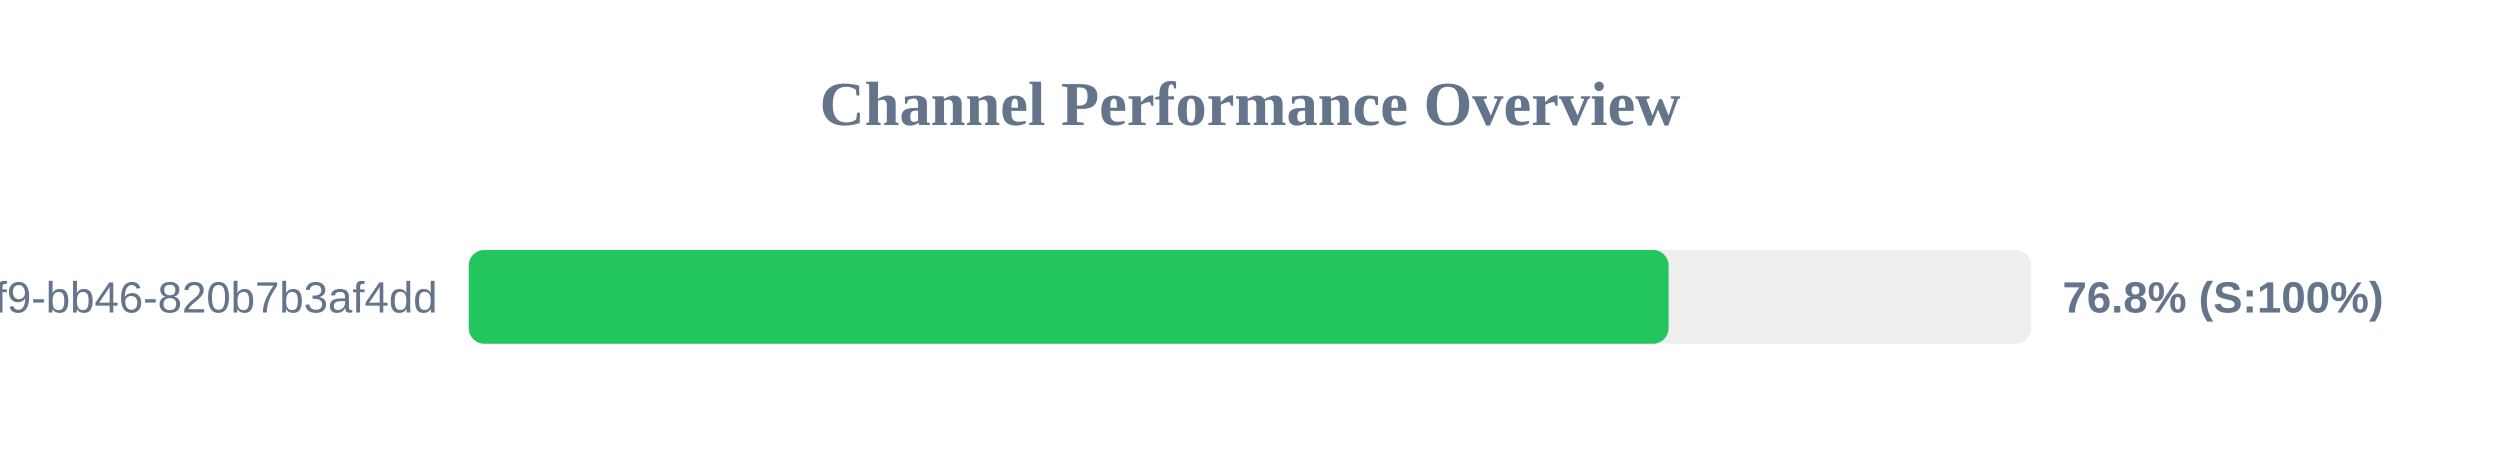
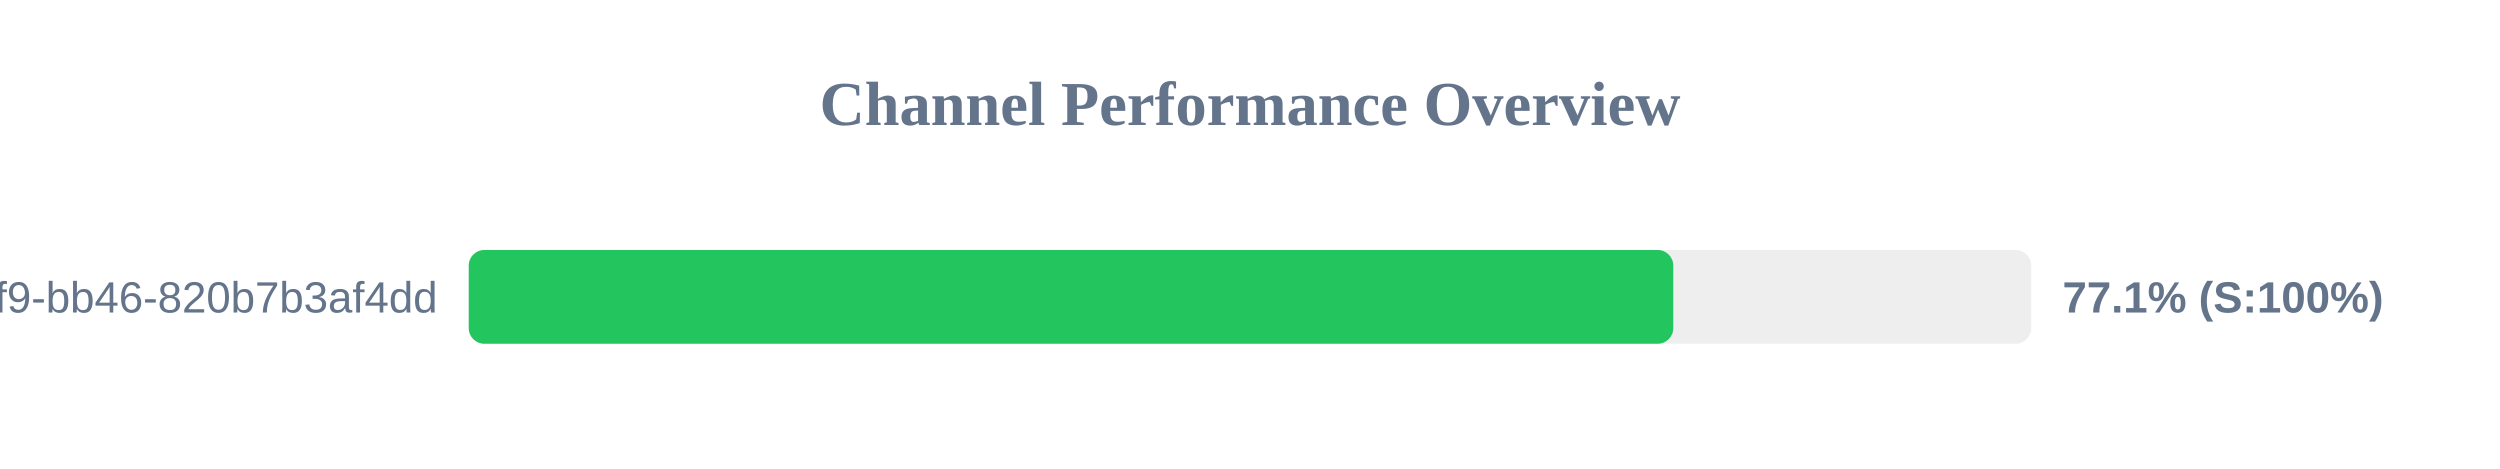
<svg xmlns="http://www.w3.org/2000/svg" width="800" height="150" version="1.1">
  <style>
        .row { font: 14px Arial; fill: #64748b; }
        .score { font: bold 14px Arial; fill: #64748b; }
    </style>
  <text x="400" y="40" text-anchor="middle" font-size="20px" font-weight="bold" fill="#64748b">Channel Performance Overview</text>
  <rect x="150" y="80" width="500" height="30" fill="#eee" rx="5" />
-   <rect x="150" y="80" width="383.95" height="30" fill="#22c55e" rx="5" />
+   <rect x="150" y="80" width="385.45" height="30" fill="#22c55e" rx="5" />
  <text x="140" y="100" text-anchor="end" class="row">?uuid=80b2ac81-ba69-41f9-bb46-820b7b3af4dd</text>
-   <text x="660" y="100" text-anchor="start" class="score">76.8% (S:100%)</text>
+   <text x="660" y="100" text-anchor="start" class="score">77.1% (S:100%)</text>
</svg>
